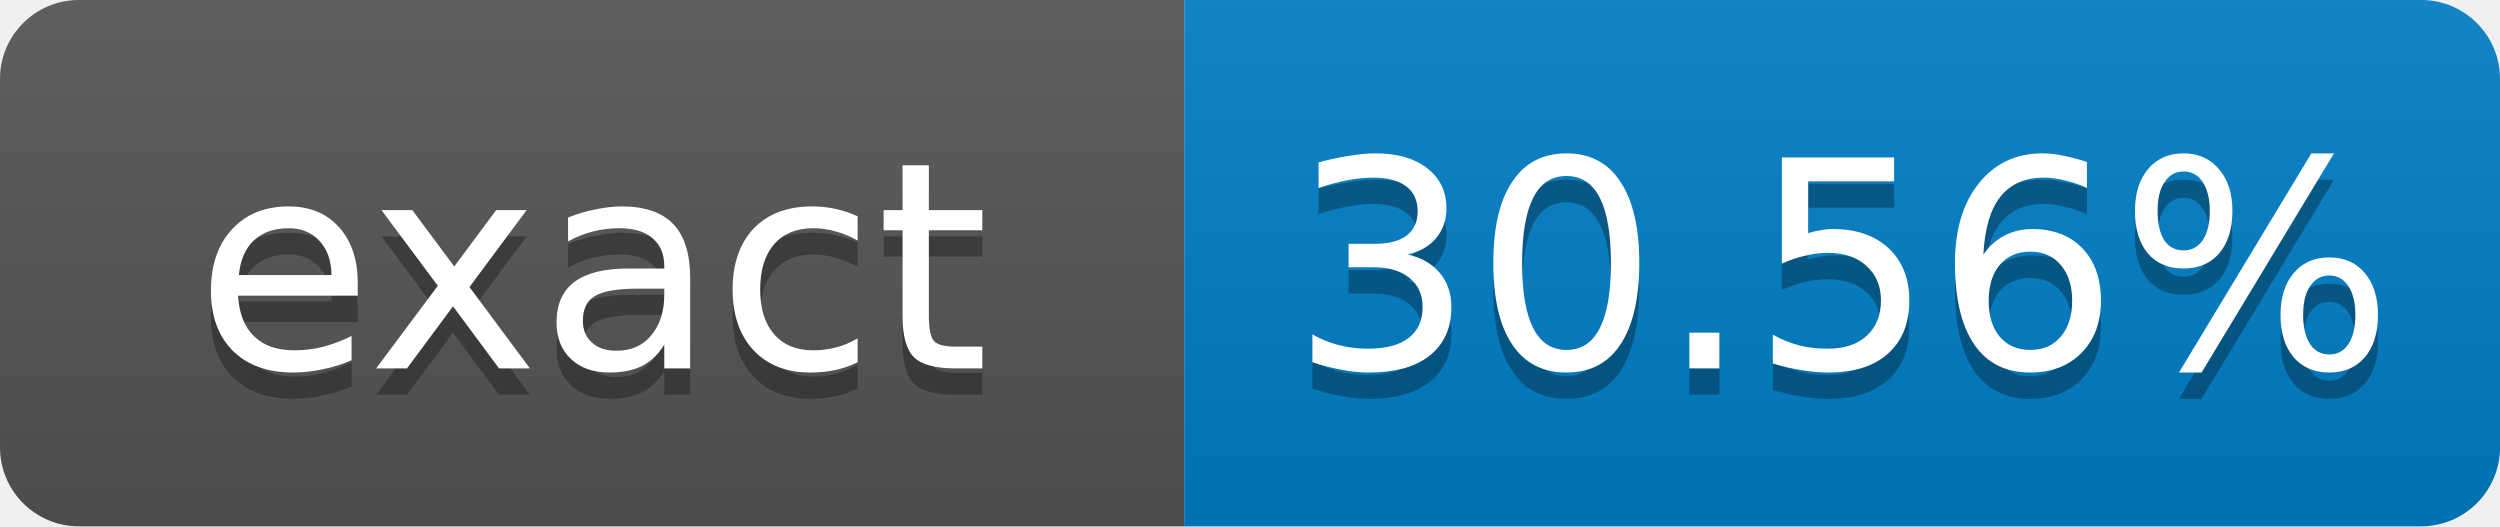
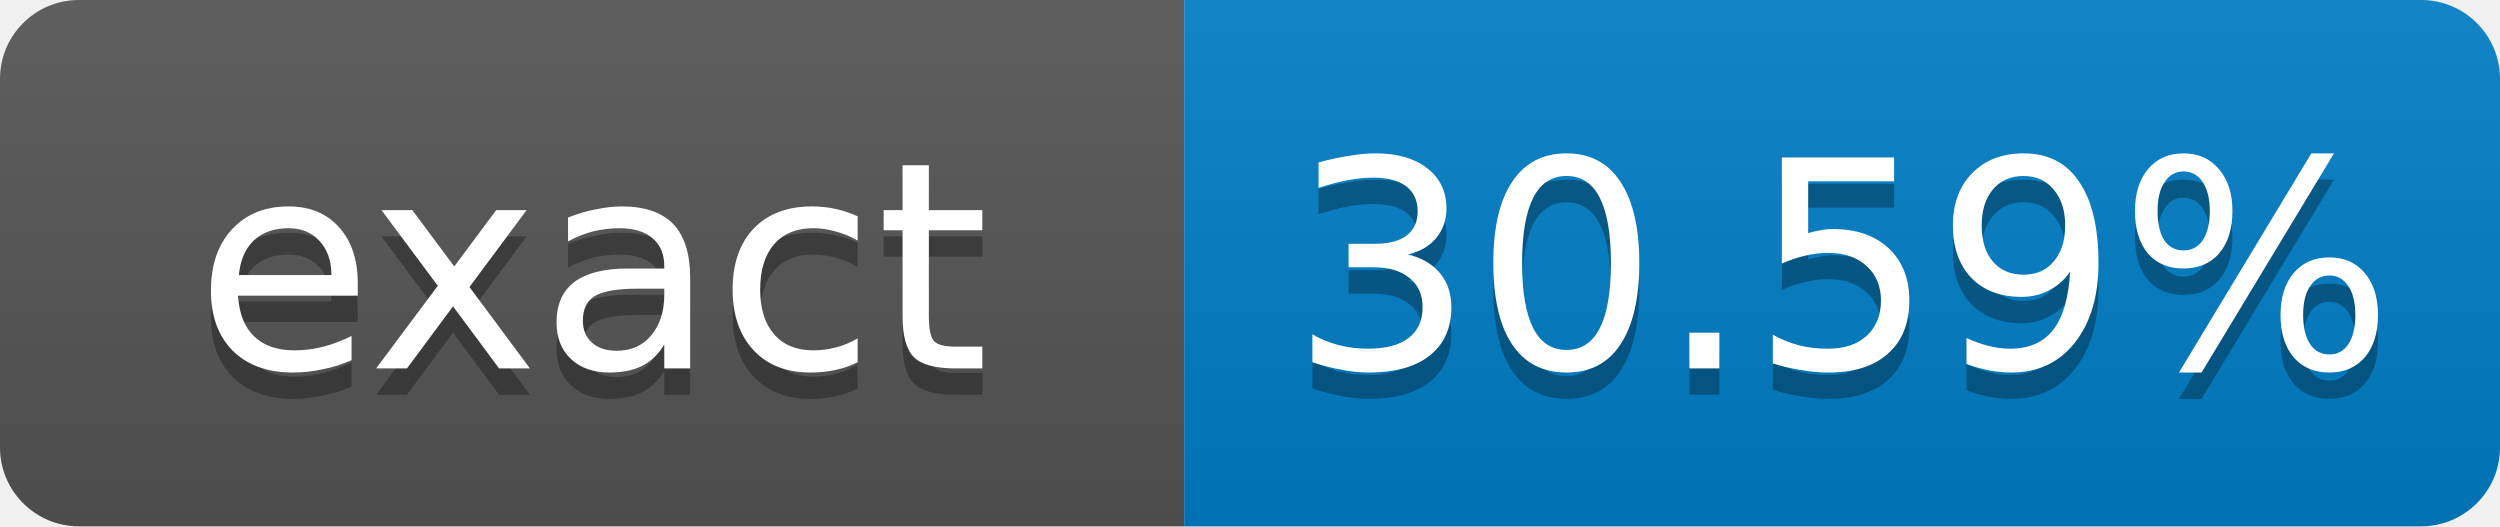
- <svg xmlns="http://www.w3.org/2000/svg" width="95" height="20" role="img" aria-label="exact: 30.56%">
+ <svg xmlns="http://www.w3.org/2000/svg" width="95" height="20" role="img" aria-label="exact: 30.59%">
  <linearGradient id="s" x2="0" y2="100%">
    <stop offset="0" stop-color="#bbb" stop-opacity=".1" />
    <stop offset="1" stop-opacity=".1" />
  </linearGradient>
  <clipPath id="r">
    <rect width="95" height="20" rx="3" fill="#fff" />
  </clipPath>
  <g clip-path="url(#r)">
    <rect width="45" height="20" fill="#555" />
    <rect x="45" width="50" height="20" fill="#007ec6" />
    <rect width="95" height="20" fill="url(#s)" />
  </g>
  <g fill="#fff" text-anchor="middle" font-family="Verdana,Geneva,DejaVu Sans,sans-serif" font-size="11">
    <text x="22.5" y="15" fill="#010101" fill-opacity=".3">exact</text>
    <text x="22.5" y="14">exact</text>
-     <text x="70" y="15" fill="#010101" fill-opacity=".3">30.56%</text>
-     <text x="70" y="14">30.56%</text>
+     <text x="70" y="15" fill="#010101" fill-opacity=".3">30.59%</text>
+     <text x="70" y="14">30.59%</text>
  </g>
</svg>
